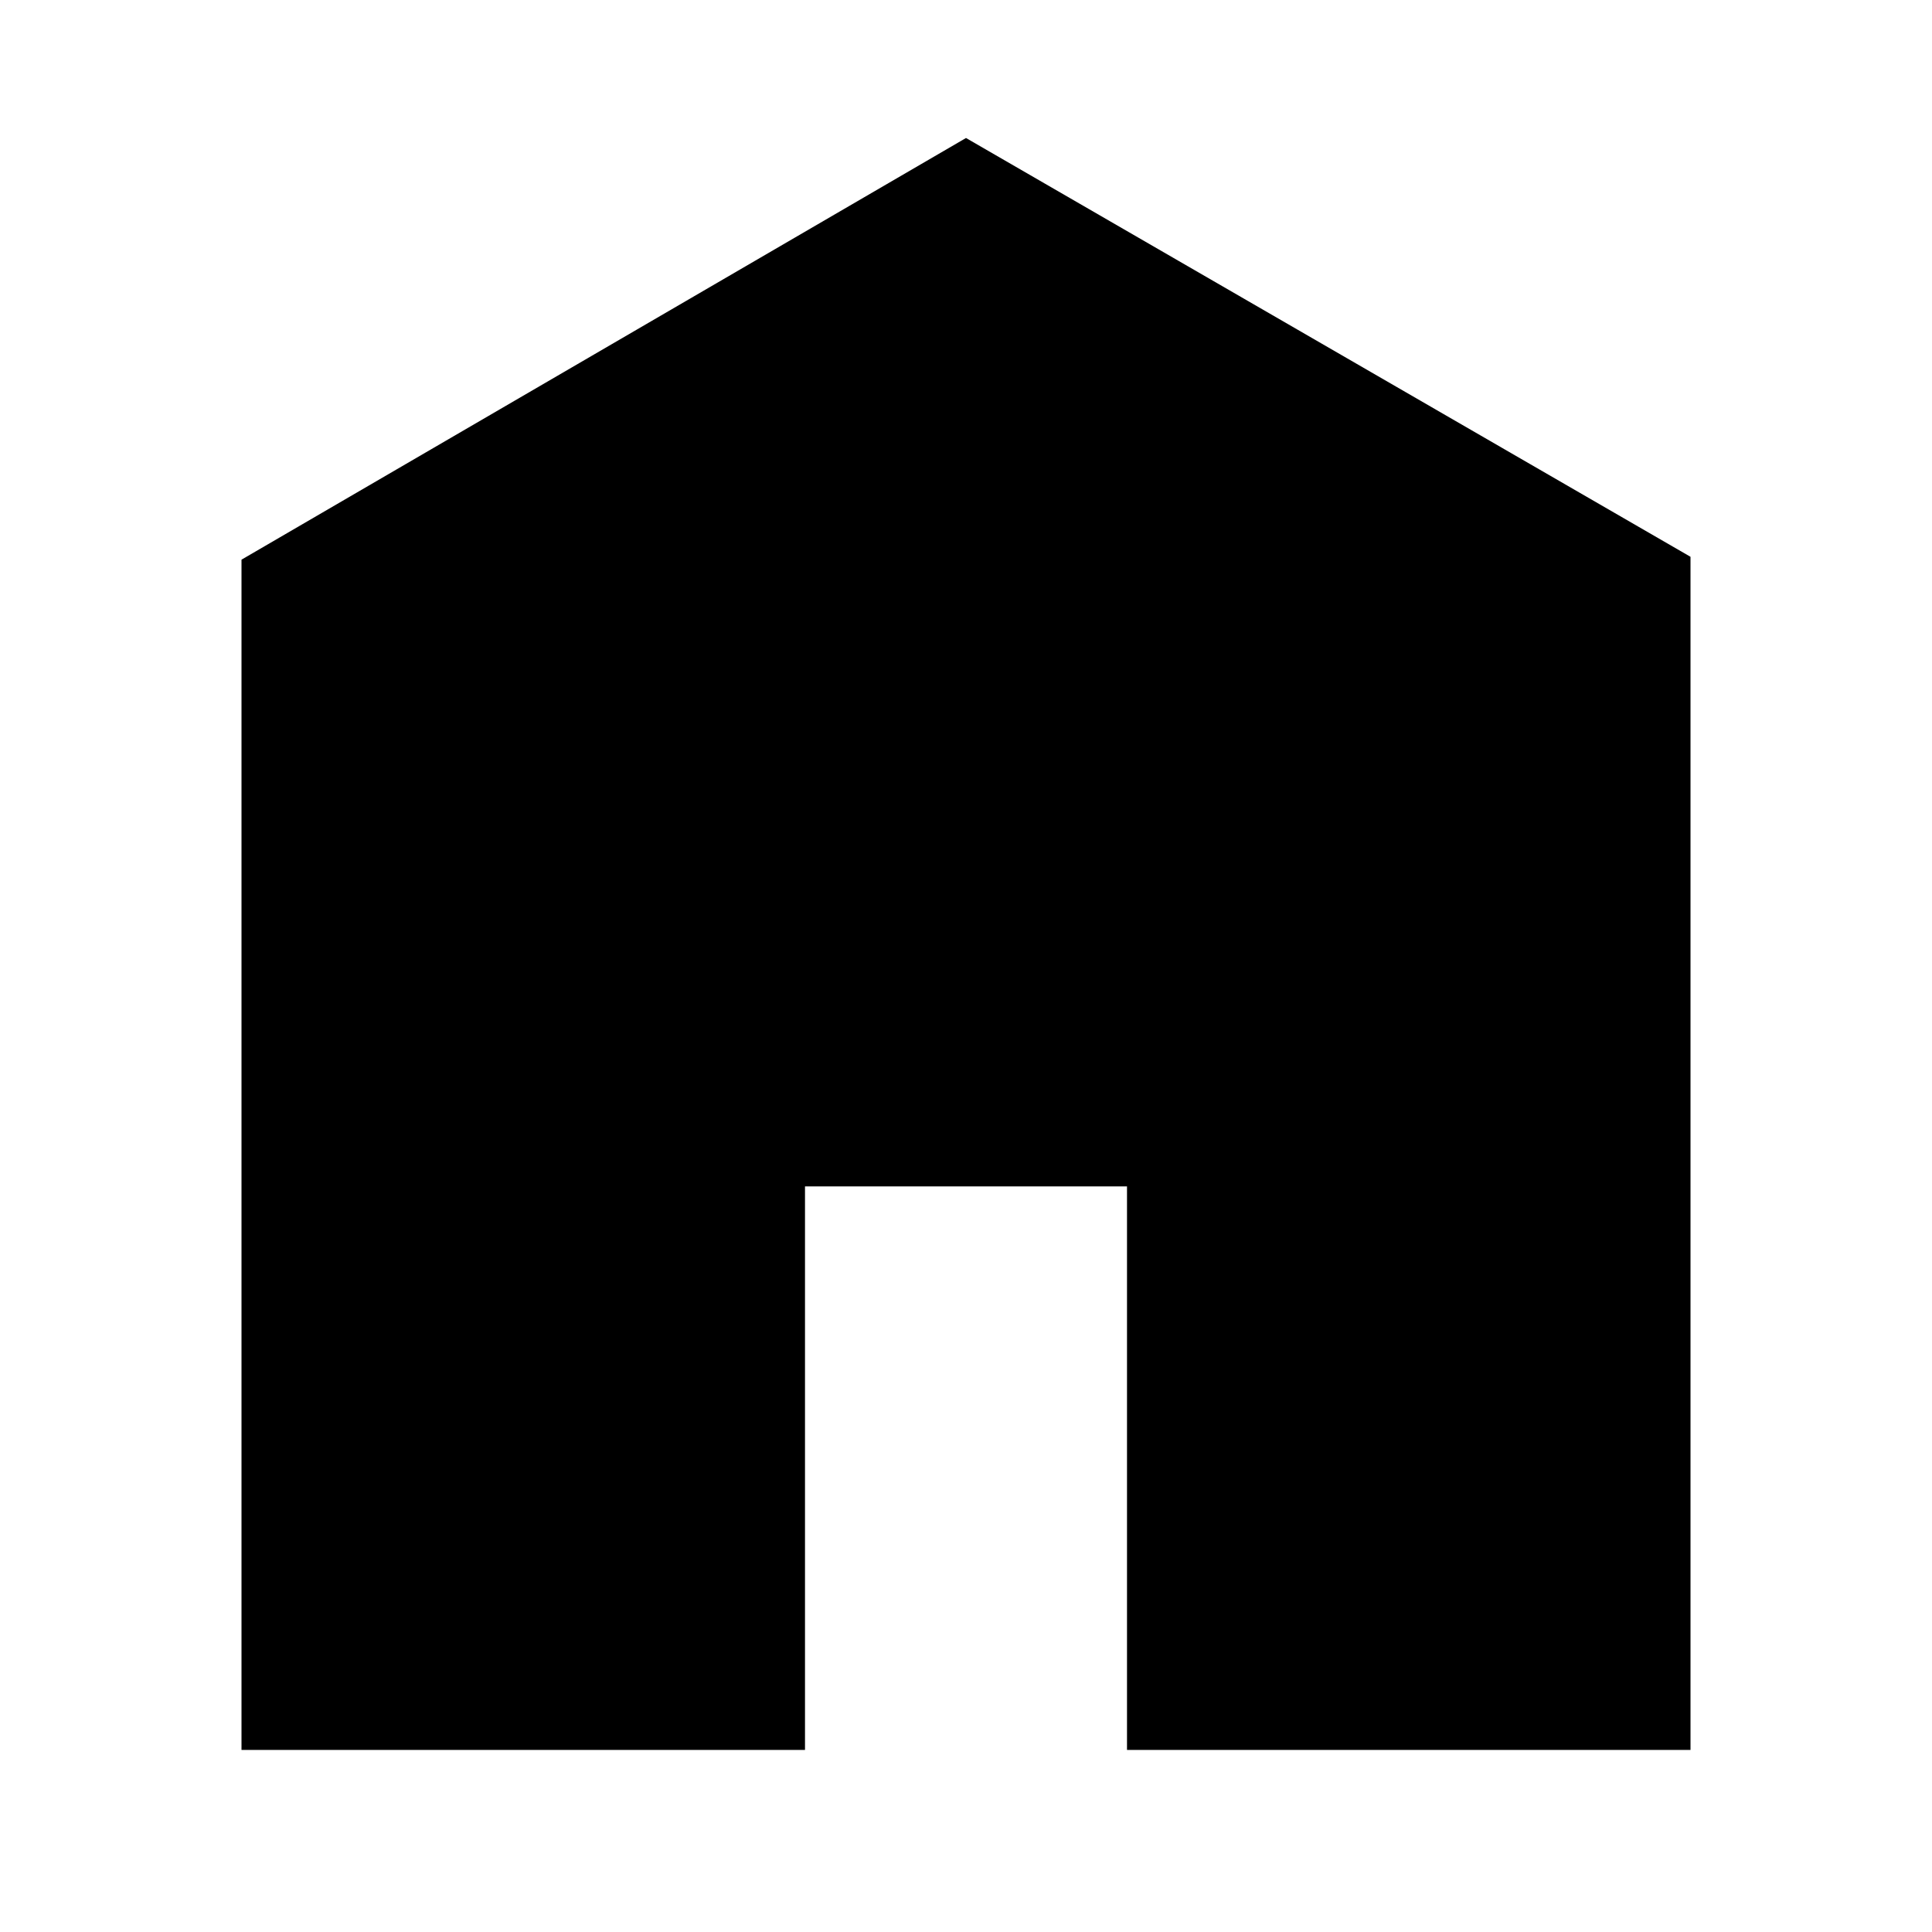
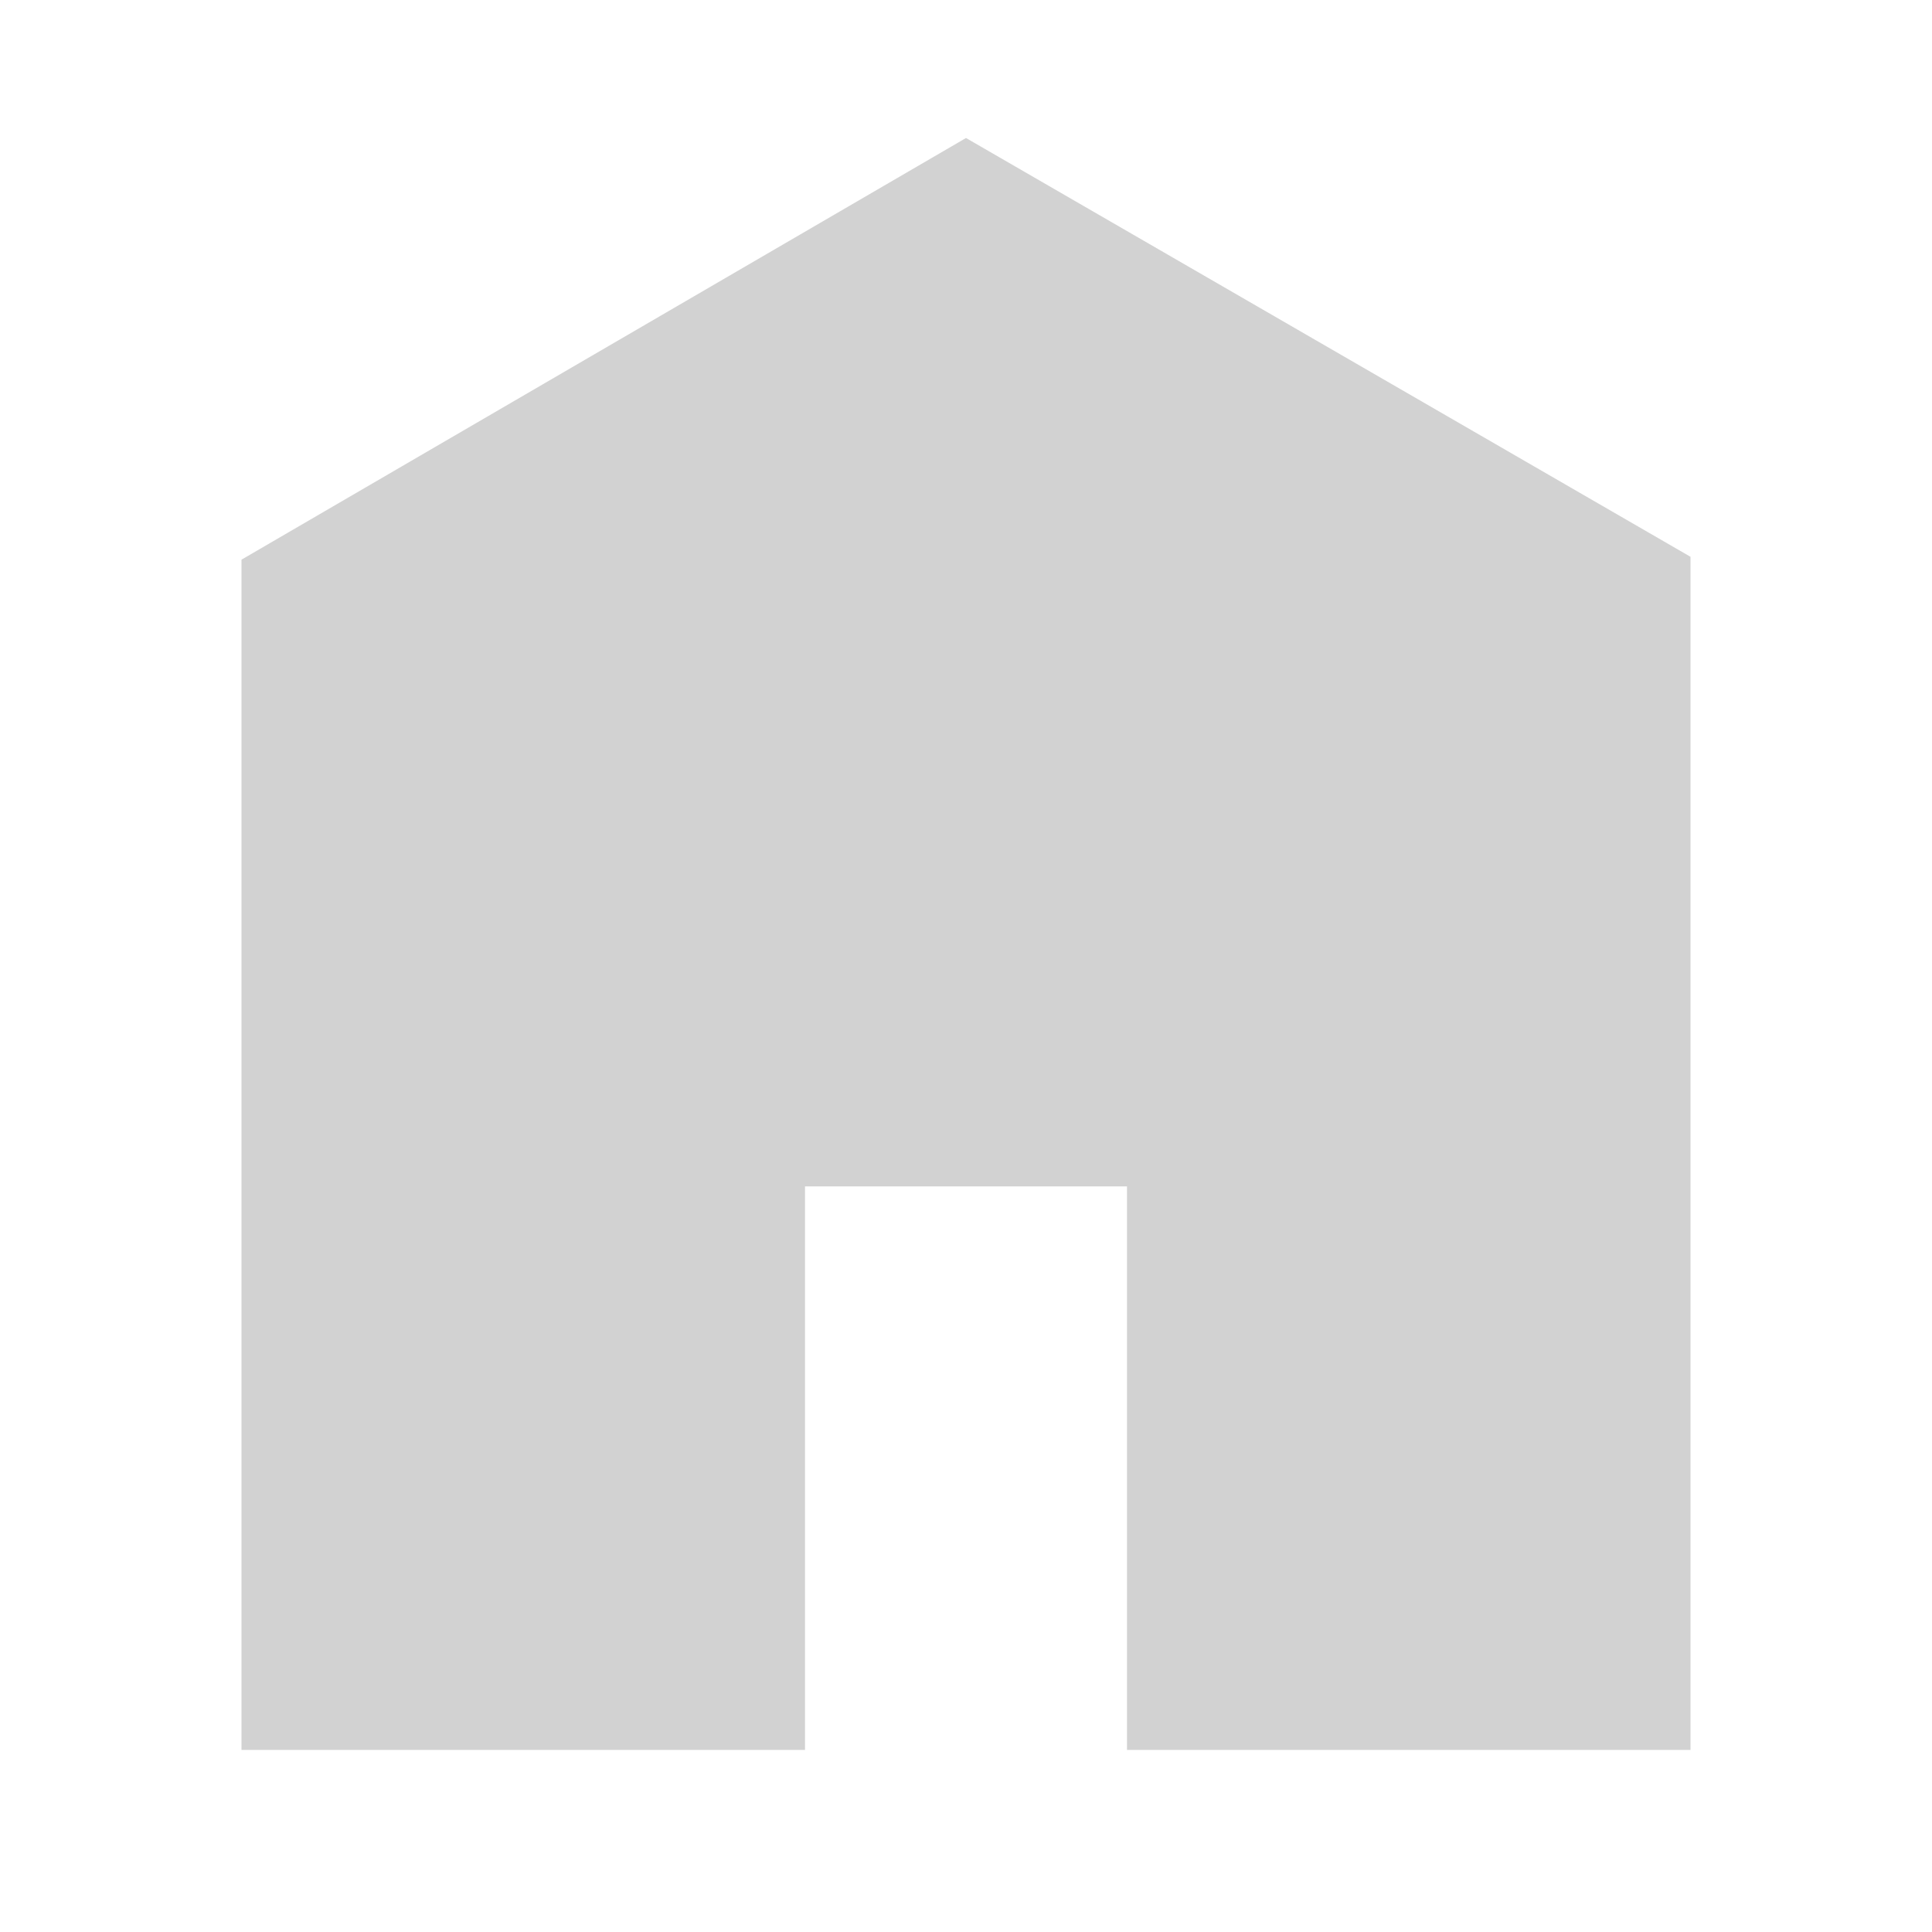
<svg xmlns="http://www.w3.org/2000/svg" viewBox="0 0 512 512">
-   <path d="M448 463.746h-149.333v-149.333h-85.334v149.333h-149.333v-315.428l192-111.746 192 110.984v316.19z" fill="#000" />
+   <path d="M448 463.746h-149.333v-149.333h-85.334v149.333h-149.333v-315.428l192-111.746 192 110.984v316.19z" fill="#d2d2d2" />
</svg>
